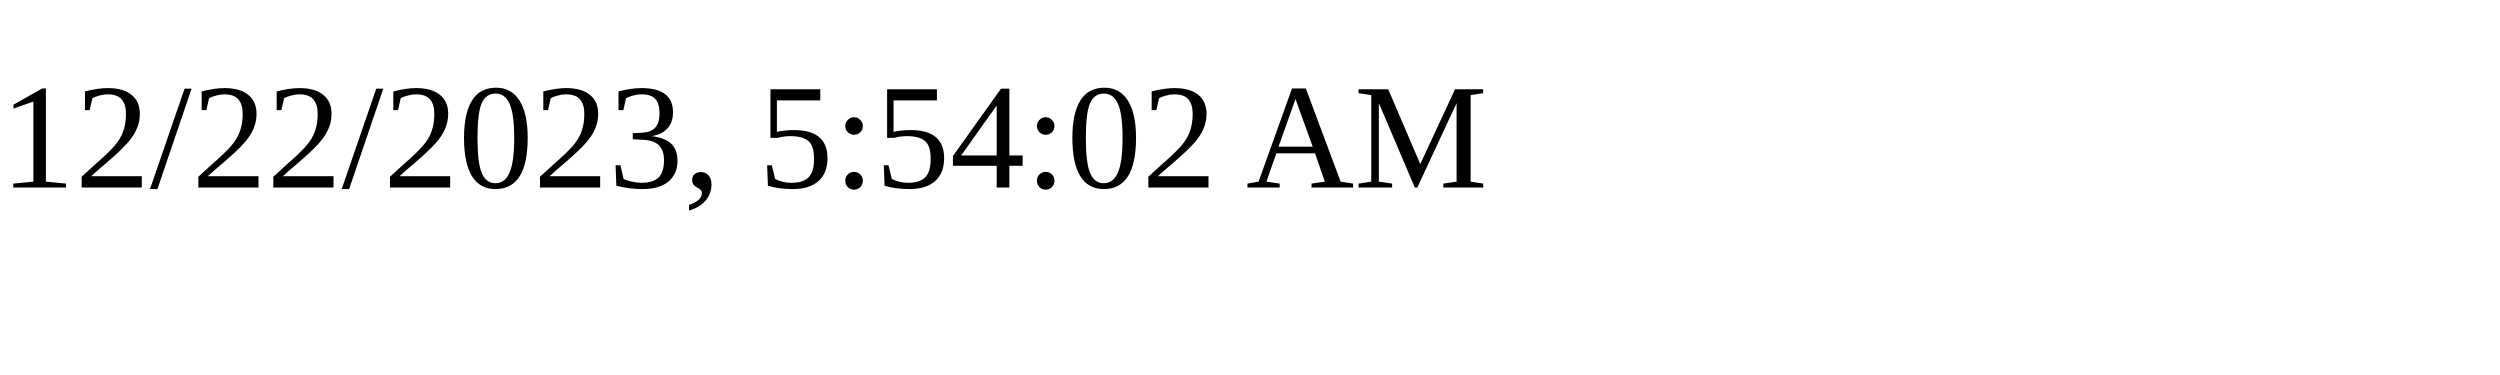
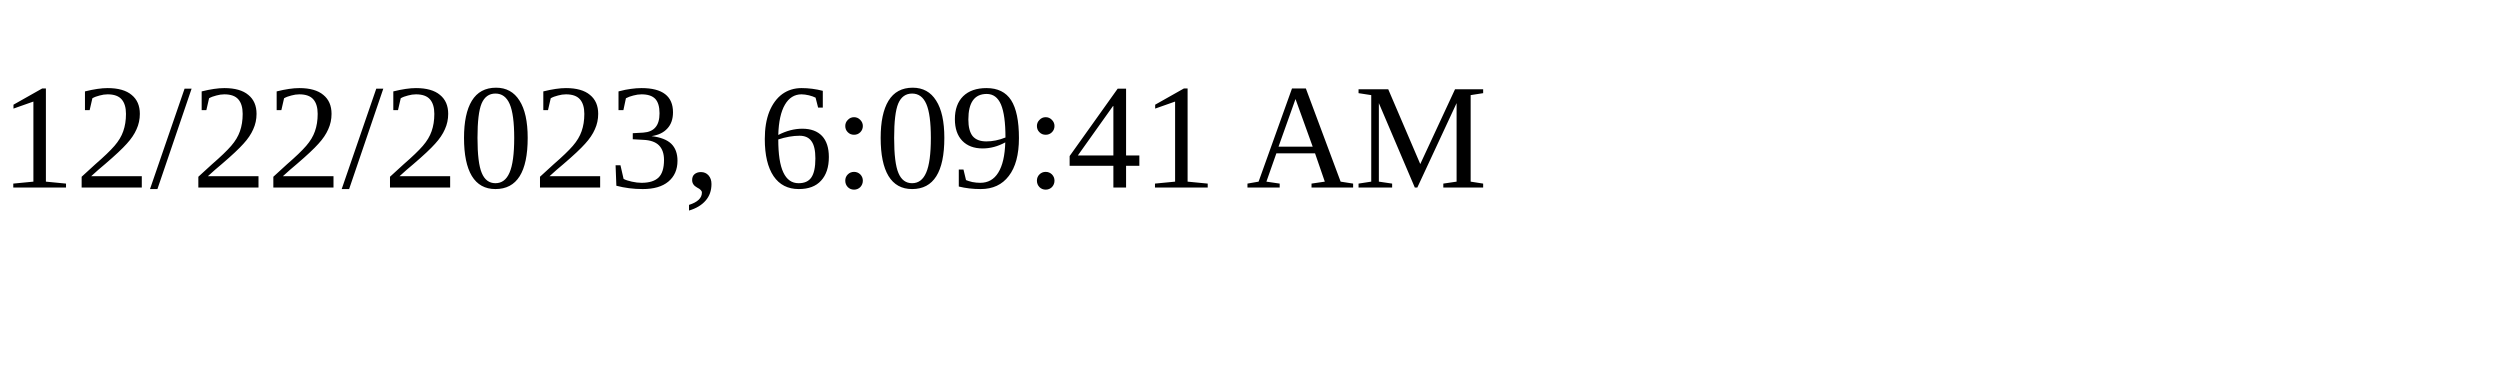
<svg xmlns="http://www.w3.org/2000/svg" height="30" width="200">
-   <text x="0" y="15">12/22/2023, 5:54:02 AM</text>
+   <text x="0" y="15">12/22/2023, 6:09:41 AM</text>
</svg>
